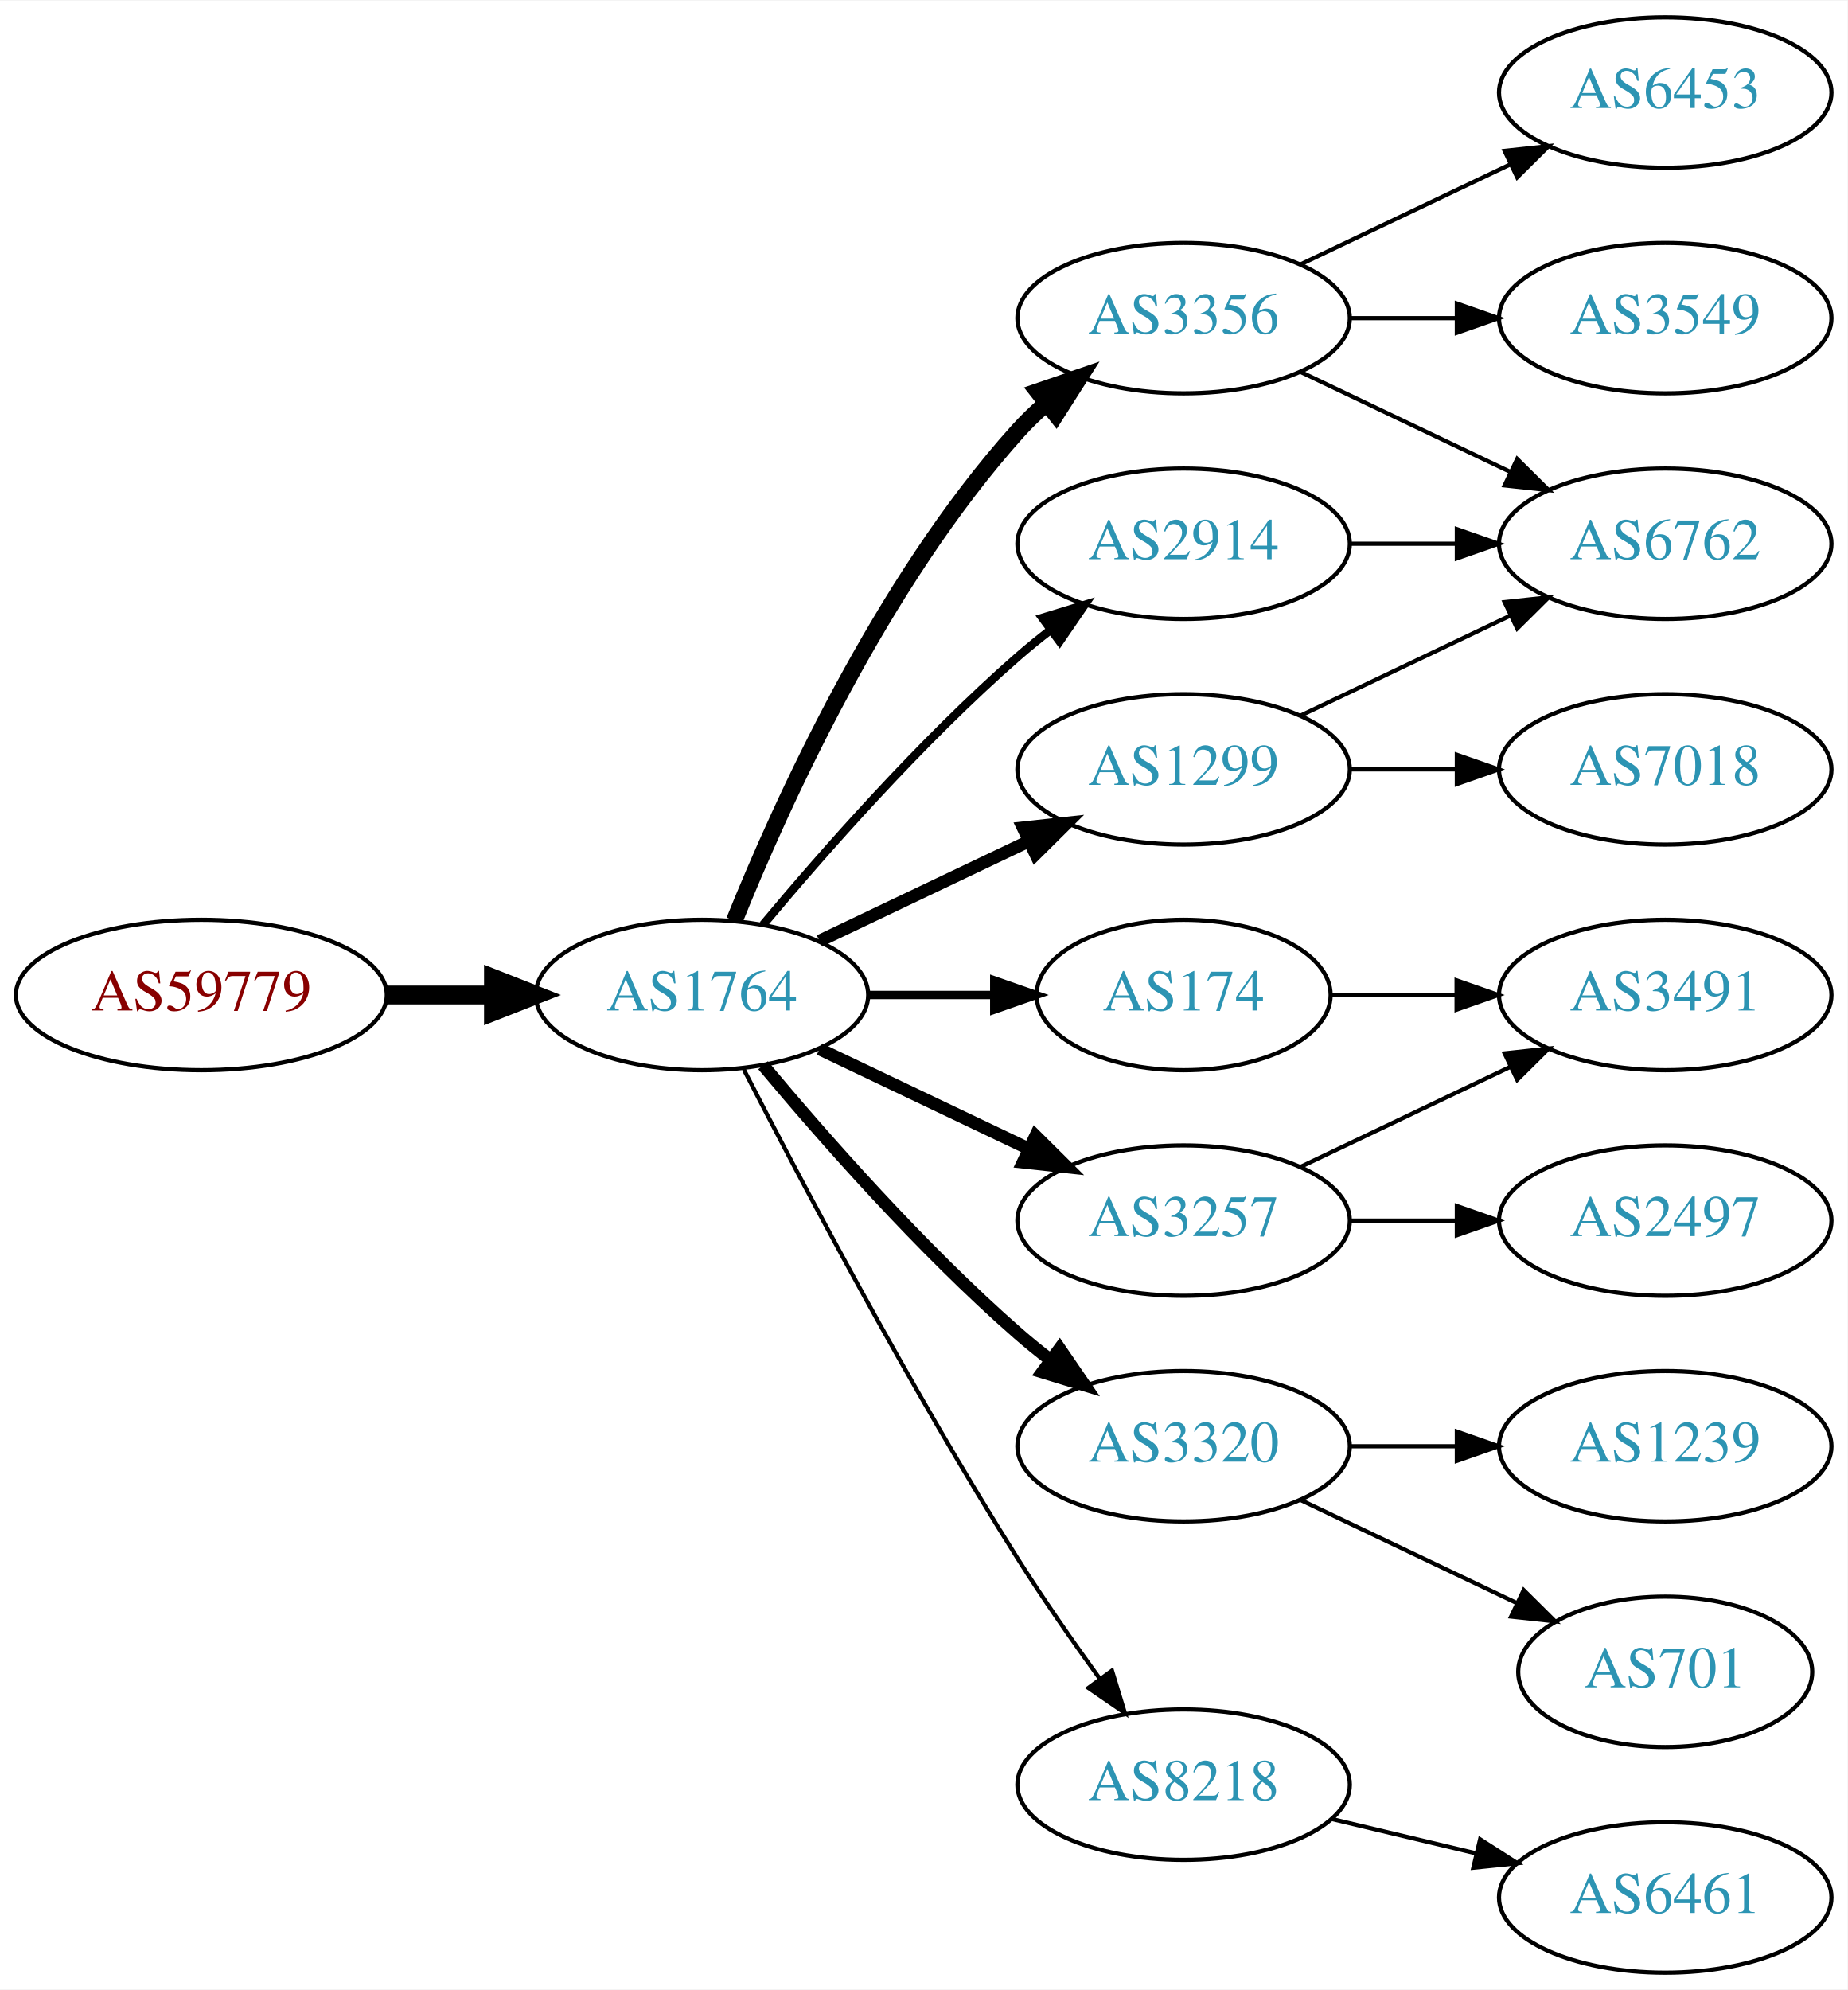
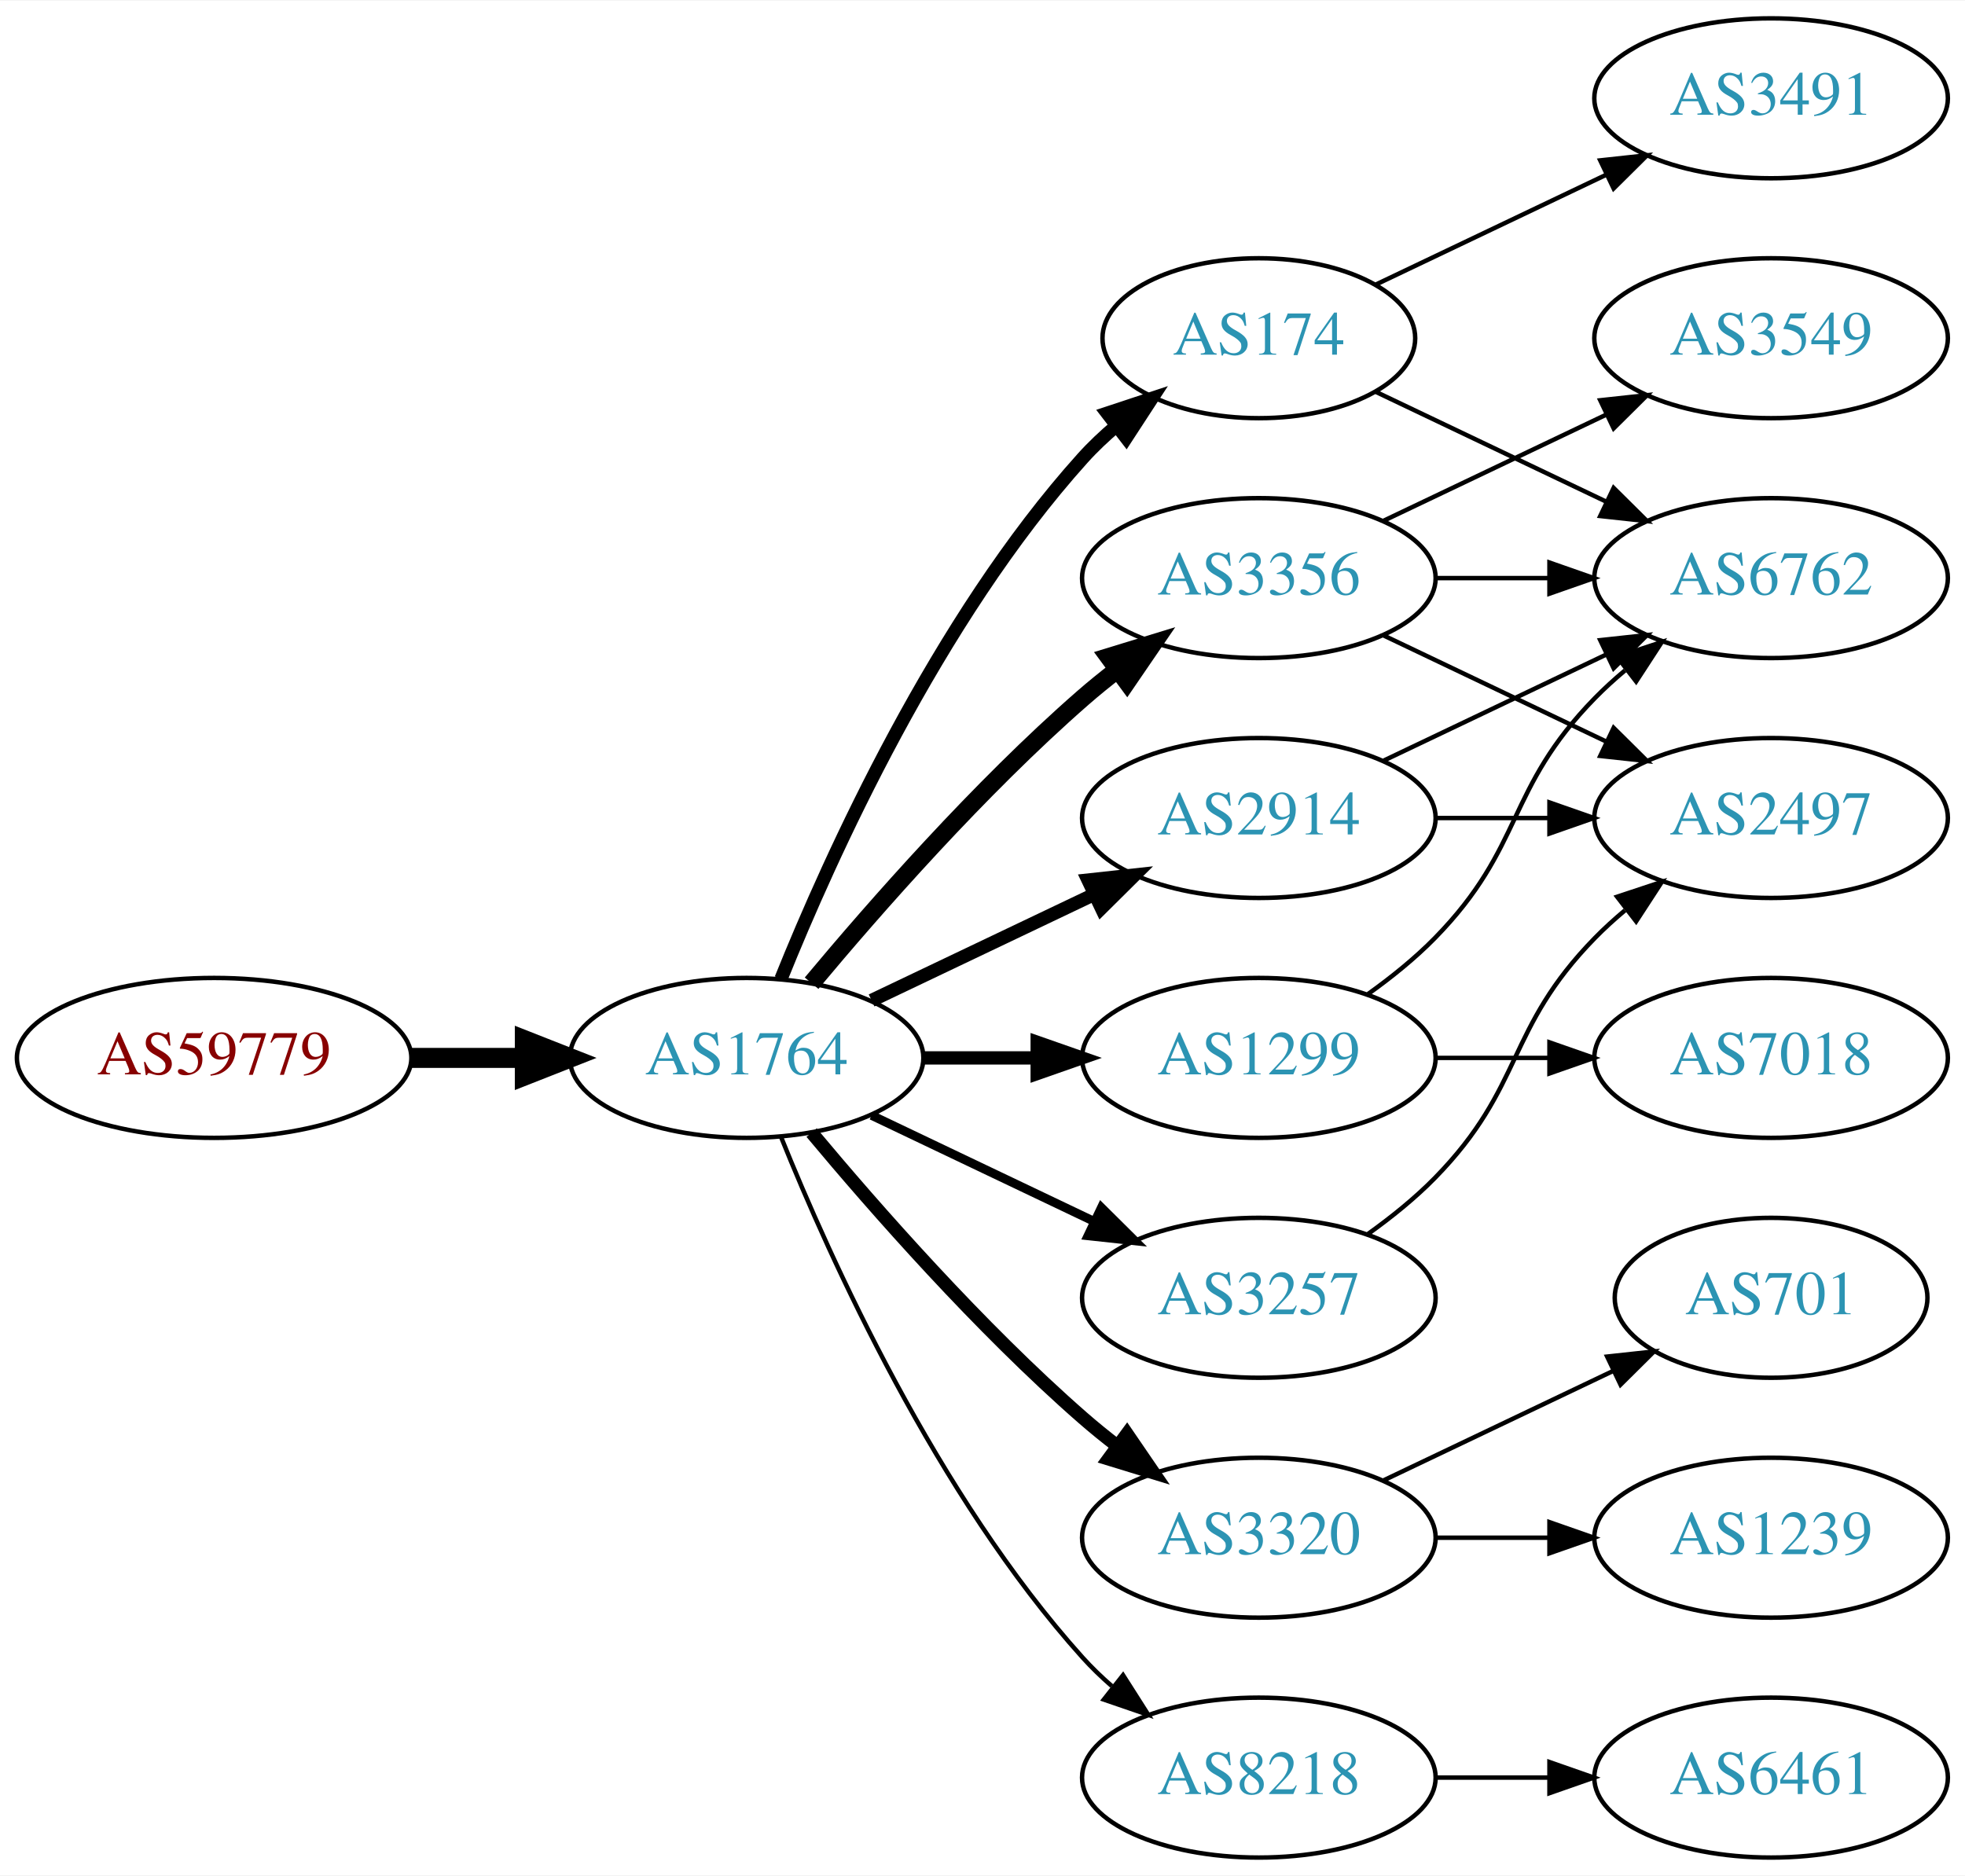
- <svg xmlns="http://www.w3.org/2000/svg" xmlns:xlink="http://www.w3.org/1999/xlink" width="442pt" height="476pt" viewBox="0.00 0.00 442.27 476.00">
-   <g id="graph0" class="graph" transform="scale(1 1) rotate(0) translate(4 472)">
-     <polygon fill="white" stroke="none" points="-4,4 -4,-472 438.271,-472 438.271,4 -4,4" />
+ <svg xmlns="http://www.w3.org/2000/svg" xmlns:xlink="http://www.w3.org/1999/xlink" width="442pt" height="422pt" viewBox="0.00 0.00 442.27 422.00">
+   <g id="graph0" class="graph" transform="scale(1 1) rotate(0) translate(4 418)">
+     <polygon fill="white" stroke="none" points="-4,4 -4,-418 438.271,-418 438.271,4 -4,4" />
    <g id="node1" class="node">
      <g id="a_node1">
        <a xlink:href="/asn/59779" xlink:title="AS59779 ~ Ixolit GmbH [AT]">
-           <ellipse fill="#ffffff" stroke="black" cx="44.196" cy="-234" rx="44.393" ry="18" />
-           <text text-anchor="middle" x="44.196" y="-230.3" font-family="Times,serif" font-size="14.00" fill="#880000">AS59779</text>
+           <ellipse fill="#ffffff" stroke="black" cx="44.196" cy="-180" rx="44.393" ry="18" />
+           <text text-anchor="middle" x="44.196" y="-176.3" font-family="Times,serif" font-size="14.00" fill="#880000">AS59779</text>
        </a>
      </g>
    </g>
    <g id="node2" class="node">
      <g id="a_node2">
        <a xlink:href="/asn/1764" xlink:title="AS1764 ~ NEXTLAYER-AS [AT]">
-           <ellipse fill="#ffffff" stroke="black" cx="164.039" cy="-234" rx="39.794" ry="18" />
-           <text text-anchor="middle" x="164.039" y="-230.3" font-family="Times,serif" font-size="14.00" fill="#2c94b3">AS1764</text>
+           <ellipse fill="#ffffff" stroke="black" cx="164.039" cy="-180" rx="39.794" ry="18" />
+           <text text-anchor="middle" x="164.039" y="-176.3" font-family="Times,serif" font-size="14.00" fill="#2c94b3">AS1764</text>
        </a>
      </g>
    </g>
    <g id="edge1" class="edge">
-       <path fill="none" stroke="black" stroke-width="4.5" d="M88.407,-234C96.72,-234 105.482,-234 113.965,-234" />
-       <polygon fill="black" stroke="black" stroke-width="4.5" points="114.123,-237.938 124.123,-234 114.123,-230.063 114.123,-237.938" />
+       <path fill="none" stroke="black" stroke-width="4.5" d="M88.407,-180C96.72,-180 105.482,-180 113.965,-180" />
+       <polygon fill="black" stroke="black" stroke-width="4.5" points="114.123,-183.938 124.123,-180 114.123,-176.063 114.123,-183.938" />
    </g>
    <g id="node3" class="node">
      <g id="a_node3">
-         <a xlink:href="/asn/3356" xlink:title="AS3356 ~ Level 3 Parent, LLC [US]">
-           <ellipse fill="#ffffff" stroke="black" cx="279.332" cy="-396" rx="39.794" ry="18" />
-           <text text-anchor="middle" x="279.332" y="-392.3" font-family="Times,serif" font-size="14.00" fill="#2c94b3">AS3356</text>
+         <a xlink:href="/asn/2914" xlink:title="AS2914 ~ NTT America, Inc. [US]">
+           <ellipse fill="#ffffff" stroke="black" cx="279.332" cy="-234" rx="39.794" ry="18" />
+           <text text-anchor="middle" x="279.332" y="-230.3" font-family="Times,serif" font-size="14.00" fill="#2c94b3">AS2914</text>
        </a>
      </g>
    </g>
    <g id="edge2" class="edge">
-       <path fill="none" stroke="black" stroke-width="4" d="M171.786,-251.787C182.837,-279.243 206.891,-332.578 239.685,-369 241.688,-371.224 243.906,-373.363 246.239,-375.397" />
-       <polygon fill="black" stroke="black" stroke-width="4" points="244.437,-378.433 254.458,-381.873 248.769,-372.935 244.437,-378.433" />
+       <path fill="none" stroke="black" stroke-width="3" d="M192.175,-192.934C207.169,-200.081 225.99,-209.052 242.213,-216.785" />
+       <polygon fill="black" stroke="black" stroke-width="3" points="240.884,-220.028 251.417,-221.171 243.895,-213.709 240.884,-220.028" />
    </g>
    <g id="node4" class="node">
      <g id="a_node4">
-         <a xlink:href="/asn/2914" xlink:title="AS2914 ~ NTT America, Inc. [US]">
-           <ellipse fill="#ffffff" stroke="black" cx="279.332" cy="-342" rx="39.794" ry="18" />
-           <text text-anchor="middle" x="279.332" y="-338.3" font-family="Times,serif" font-size="14.00" fill="#2c94b3">AS2914</text>
+         <a xlink:href="/asn/174" xlink:title="AS174 ~ Cogent Communications [US]">
+           <ellipse fill="#ffffff" stroke="black" cx="279.332" cy="-342" rx="35.194" ry="18" />
+           <text text-anchor="middle" x="279.332" y="-338.3" font-family="Times,serif" font-size="14.00" fill="#2c94b3">AS174</text>
        </a>
      </g>
    </g>
    <g id="edge3" class="edge">
-       <path fill="none" stroke="black" stroke-width="2" d="M178.669,-250.817C192.951,-267.929 216.498,-294.745 239.685,-315 242.151,-317.154 244.789,-319.294 247.487,-321.372" />
-       <polygon fill="black" stroke="black" stroke-width="2" points="245.512,-324.264 255.641,-327.37 249.66,-318.625 245.512,-324.264" />
+       <path fill="none" stroke="black" stroke-width="3" d="M171.786,-197.787C182.837,-225.243 206.891,-278.578 239.685,-315 242.001,-317.572 244.606,-320.03 247.341,-322.343" />
+       <polygon fill="black" stroke="black" stroke-width="3" points="245.207,-325.117 255.264,-328.448 249.479,-319.572 245.207,-325.117" />
    </g>
    <g id="node5" class="node">
      <g id="a_node5">
-         <a xlink:href="/asn/174" xlink:title="AS174 ~ Cogent Communications [US]">
-           <ellipse fill="#ffffff" stroke="black" cx="279.332" cy="-234" rx="35.194" ry="18" />
-           <text text-anchor="middle" x="279.332" y="-230.3" font-family="Times,serif" font-size="14.00" fill="#2c94b3">AS174</text>
+         <a xlink:href="/asn/3356" xlink:title="AS3356 ~ Level 3 Parent, LLC [US]">
+           <ellipse fill="#ffffff" stroke="black" cx="279.332" cy="-288" rx="39.794" ry="18" />
+           <text text-anchor="middle" x="279.332" y="-284.3" font-family="Times,serif" font-size="14.00" fill="#2c94b3">AS3356</text>
        </a>
      </g>
    </g>
    <g id="edge4" class="edge">
-       <path fill="none" stroke="black" stroke-width="2" d="M203.711,-234C213.416,-234 223.907,-234 233.87,-234" />
-       <polygon fill="black" stroke="black" stroke-width="2" points="234.006,-237.5 244.006,-234 234.006,-230.5 234.006,-237.5" />
+       <path fill="none" stroke="black" stroke-width="4" d="M178.669,-196.817C192.951,-213.929 216.498,-240.745 239.685,-261 242.151,-263.154 244.789,-265.294 247.487,-267.372" />
+       <polygon fill="black" stroke="black" stroke-width="4" points="245.512,-270.264 255.641,-273.37 249.66,-264.625 245.512,-270.264" />
    </g>
    <g id="node6" class="node">
      <g id="a_node6">
-         <a xlink:href="/asn/3257" xlink:title="AS3257 ~ GTT [DE]">
+         <a xlink:href="/asn/1299" xlink:title="AS1299 ~ Telia Carrier [EU]">
          <ellipse fill="#ffffff" stroke="black" cx="279.332" cy="-180" rx="39.794" ry="18" />
-           <text text-anchor="middle" x="279.332" y="-176.3" font-family="Times,serif" font-size="14.00" fill="#2c94b3">AS3257</text>
+           <text text-anchor="middle" x="279.332" y="-176.3" font-family="Times,serif" font-size="14.00" fill="#2c94b3">AS1299</text>
        </a>
      </g>
    </g>
    <g id="edge5" class="edge">
-       <path fill="none" stroke="black" stroke-width="3" d="M192.175,-221.066C207.169,-213.919 225.99,-204.948 242.213,-197.215" />
-       <polygon fill="black" stroke="black" stroke-width="3" points="243.895,-200.291 251.417,-192.829 240.884,-193.972 243.895,-200.291" />
+       <path fill="none" stroke="black" stroke-width="3" d="M203.711,-180C211.914,-180 220.678,-180 229.21,-180" />
+       <polygon fill="black" stroke="black" stroke-width="3" points="229.449,-183.5 239.449,-180 229.449,-176.5 229.449,-183.5" />
    </g>
    <g id="node7" class="node">
      <g id="a_node7">
-         <a xlink:href="/asn/1299" xlink:title="AS1299 ~ Telia Carrier [EU]">
-           <ellipse fill="#ffffff" stroke="black" cx="279.332" cy="-288" rx="39.794" ry="18" />
-           <text text-anchor="middle" x="279.332" y="-284.3" font-family="Times,serif" font-size="14.00" fill="#2c94b3">AS1299</text>
+         <a xlink:href="/asn/3257" xlink:title="AS3257 ~ GTT [DE]">
+           <ellipse fill="#ffffff" stroke="black" cx="279.332" cy="-126" rx="39.794" ry="18" />
+           <text text-anchor="middle" x="279.332" y="-122.3" font-family="Times,serif" font-size="14.00" fill="#2c94b3">AS3257</text>
        </a>
      </g>
    </g>
    <g id="edge6" class="edge">
-       <path fill="none" stroke="black" stroke-width="3" d="M192.175,-246.934C207.169,-254.081 225.99,-263.052 242.213,-270.785" />
-       <polygon fill="black" stroke="black" stroke-width="3" points="240.884,-274.028 251.417,-275.171 243.895,-267.709 240.884,-274.028" />
+       <path fill="none" stroke="black" stroke-width="2" d="M192.175,-167.066C207.169,-159.919 225.99,-150.948 242.213,-143.215" />
+       <polygon fill="black" stroke="black" stroke-width="2" points="243.895,-146.291 251.417,-138.829 240.884,-139.972 243.895,-146.291" />
    </g>
    <g id="node8" class="node">
      <g id="a_node8">
        <a xlink:href="/asn/3320" xlink:title="AS3320 ~ DTAG [DE]">
-           <ellipse fill="#ffffff" stroke="black" cx="279.332" cy="-126" rx="39.794" ry="18" />
-           <text text-anchor="middle" x="279.332" y="-122.3" font-family="Times,serif" font-size="14.00" fill="#2c94b3">AS3320</text>
+           <ellipse fill="#ffffff" stroke="black" cx="279.332" cy="-72" rx="39.794" ry="18" />
+           <text text-anchor="middle" x="279.332" y="-68.3" font-family="Times,serif" font-size="14.00" fill="#2c94b3">AS3320</text>
        </a>
      </g>
    </g>
    <g id="edge7" class="edge">
-       <path fill="none" stroke="black" stroke-width="3" d="M178.669,-217.183C192.951,-200.071 216.498,-173.255 239.685,-153 242.151,-150.846 244.789,-148.706 247.487,-146.628" />
-       <polygon fill="black" stroke="black" stroke-width="3" points="249.66,-149.375 255.641,-140.63 245.512,-143.736 249.66,-149.375" />
+       <path fill="none" stroke="black" stroke-width="3" d="M178.669,-163.183C192.951,-146.071 216.498,-119.255 239.685,-99 242.151,-96.846 244.789,-94.706 247.487,-92.628" />
+       <polygon fill="black" stroke="black" stroke-width="3" points="249.66,-95.375 255.641,-86.63 245.512,-89.736 249.66,-95.375" />
    </g>
    <g id="node9" class="node">
      <g id="a_node9">
        <a xlink:href="/asn/8218" xlink:title="AS8218 ~ legacy Neotelecoms [FR]">
-           <ellipse fill="#ffffff" stroke="black" cx="279.332" cy="-45" rx="39.794" ry="18" />
-           <text text-anchor="middle" x="279.332" y="-41.3" font-family="Times,serif" font-size="14.00" fill="#2c94b3">AS8218</text>
+           <ellipse fill="#ffffff" stroke="black" cx="279.332" cy="-18" rx="39.794" ry="18" />
+           <text text-anchor="middle" x="279.332" y="-14.3" font-family="Times,serif" font-size="14.00" fill="#2c94b3">AS8218</text>
        </a>
      </g>
    </g>
    <g id="edge8" class="edge">
-       <path fill="none" stroke="black" d="M174.065,-216.148C187.501,-189.945 213.95,-139.763 239.685,-99 245.748,-89.396 252.868,-79.187 259.333,-70.261" />
-       <polygon fill="black" stroke="black" points="262.185,-72.291 265.276,-62.157 256.54,-68.152 262.185,-72.291" />
+       <path fill="none" stroke="black" d="M171.786,-162.213C182.837,-134.757 206.891,-81.422 239.685,-45 241.688,-42.776 243.906,-40.637 246.239,-38.603" />
+       <polygon fill="black" stroke="black" points="248.769,-41.065 254.458,-32.127 244.437,-35.567 248.769,-41.065" />
    </g>
    <g id="node10" class="node">
      <g id="a_node10">
        <a xlink:href="/asn/6762" xlink:title="AS6762 ~ TELECOM ITALIA SPARKLE S.p.A. [IT]">
-           <ellipse fill="#ffffff" stroke="black" cx="394.625" cy="-342" rx="39.794" ry="18" />
-           <text text-anchor="middle" x="394.625" y="-338.3" font-family="Times,serif" font-size="14.00" fill="#2c94b3">AS6762</text>
-         </a>
-       </g>
-     </g>
-     <g id="edge10" class="edge">
-       <path fill="none" stroke="black" d="M307.468,-383.066C322.462,-375.919 341.283,-366.948 357.506,-359.215" />
-       <polygon fill="black" stroke="black" points="359.188,-362.291 366.71,-354.829 356.177,-355.972 359.188,-362.291" />
+           <ellipse fill="#ffffff" stroke="black" cx="394.625" cy="-288" rx="39.794" ry="18" />
+           <text text-anchor="middle" x="394.625" y="-284.3" font-family="Times,serif" font-size="14.00" fill="#2c94b3">AS6762</text>
+         </a>
+       </g>
+     </g>
+     <g id="edge19" class="edge">
+       <path fill="none" stroke="black" d="M307.468,-246.934C322.462,-254.081 341.283,-263.052 357.506,-270.785" />
+       <polygon fill="black" stroke="black" points="356.177,-274.028 366.71,-275.171 359.188,-267.709 356.177,-274.028" />
+     </g>
+     <g id="node12" class="node">
+       <g id="a_node12">
+         <a xlink:href="/asn/2497" xlink:title="AS2497 ~ Internet Initiative Japan Inc. [JP]">
+           <ellipse fill="#ffffff" stroke="black" cx="394.625" cy="-234" rx="39.794" ry="18" />
+           <text text-anchor="middle" x="394.625" y="-230.3" font-family="Times,serif" font-size="14.00" fill="#2c94b3">AS2497</text>
+         </a>
+       </g>
+     </g>
+     <g id="edge18" class="edge">
+       <path fill="none" stroke="black" d="M319.004,-234C327.207,-234 335.971,-234 344.503,-234" />
+       <polygon fill="black" stroke="black" points="344.742,-237.5 354.742,-234 344.742,-230.5 344.742,-237.5" />
+     </g>
+     <g id="edge9" class="edge">
+       <path fill="none" stroke="black" d="M305.757,-329.881C321.059,-322.587 340.783,-313.186 357.665,-305.14" />
+       <polygon fill="black" stroke="black" points="359.184,-308.293 366.705,-300.831 356.172,-301.974 359.184,-308.293" />
    </g>
    <g id="node11" class="node">
      <g id="a_node11">
-         <a xlink:href="/asn/6453" xlink:title="AS6453 ~ TATA COMMUNICATIONS (AMERICA) INC [US]">
-           <ellipse fill="#ffffff" stroke="black" cx="394.625" cy="-450" rx="39.794" ry="18" />
-           <text text-anchor="middle" x="394.625" y="-446.3" font-family="Times,serif" font-size="14.00" fill="#2c94b3">AS6453</text>
-         </a>
-       </g>
+         <a xlink:href="/asn/3491" xlink:title="AS3491 ~ PCCW Global, Inc. [US]">
+           <ellipse fill="#ffffff" stroke="black" cx="394.625" cy="-396" rx="39.794" ry="18" />
+           <text text-anchor="middle" x="394.625" y="-392.3" font-family="Times,serif" font-size="14.00" fill="#2c94b3">AS3491</text>
+         </a>
+       </g>
+     </g>
+     <g id="edge10" class="edge">
+       <path fill="none" stroke="black" d="M305.757,-354.119C321.059,-361.413 340.783,-370.814 357.665,-378.86" />
+       <polygon fill="black" stroke="black" points="356.172,-382.026 366.705,-383.169 359.184,-375.707 356.172,-382.026" />
+     </g>
+     <g id="edge13" class="edge">
+       <path fill="none" stroke="black" d="M319.004,-288C327.207,-288 335.971,-288 344.503,-288" />
+       <polygon fill="black" stroke="black" points="344.742,-291.5 354.742,-288 344.742,-284.5 344.742,-291.5" />
    </g>
    <g id="edge11" class="edge">
-       <path fill="none" stroke="black" d="M307.468,-408.934C322.462,-416.081 341.283,-425.052 357.506,-432.785" />
-       <polygon fill="black" stroke="black" points="356.177,-436.028 366.71,-437.171 359.188,-429.709 356.177,-436.028" />
-     </g>
-     <g id="node12" class="node">
-       <g id="a_node12">
+       <path fill="none" stroke="black" d="M307.468,-275.066C322.462,-267.919 341.283,-258.948 357.506,-251.215" />
+       <polygon fill="black" stroke="black" points="359.188,-254.291 366.71,-246.829 356.177,-247.972 359.188,-254.291" />
+     </g>
+     <g id="node13" class="node">
+       <g id="a_node13">
        <a xlink:href="/asn/3549" xlink:title="AS3549 ~ Level 3 Parent, LLC [US]">
-           <ellipse fill="#ffffff" stroke="black" cx="394.625" cy="-396" rx="39.794" ry="18" />
-           <text text-anchor="middle" x="394.625" y="-392.3" font-family="Times,serif" font-size="14.00" fill="#2c94b3">AS3549</text>
+           <ellipse fill="#ffffff" stroke="black" cx="394.625" cy="-342" rx="39.794" ry="18" />
+           <text text-anchor="middle" x="394.625" y="-338.3" font-family="Times,serif" font-size="14.00" fill="#2c94b3">AS3549</text>
        </a>
      </g>
    </g>
    <g id="edge12" class="edge">
-       <path fill="none" stroke="black" d="M319.004,-396C327.207,-396 335.971,-396 344.503,-396" />
-       <polygon fill="black" stroke="black" points="344.742,-399.5 354.742,-396 344.742,-392.5 344.742,-399.5" />
-     </g>
-     <g id="edge9" class="edge">
-       <path fill="none" stroke="black" d="M319.004,-342C327.207,-342 335.971,-342 344.503,-342" />
-       <polygon fill="black" stroke="black" points="344.742,-345.5 354.742,-342 344.742,-338.5 344.742,-345.5" />
+       <path fill="none" stroke="black" d="M307.468,-300.934C322.462,-308.081 341.283,-317.052 357.506,-324.785" />
+       <polygon fill="black" stroke="black" points="356.177,-328.028 366.71,-329.171 359.188,-321.709 356.177,-328.028" />
+     </g>
+     <g id="edge17" class="edge">
+       <path fill="none" stroke="black" d="M303.926,-194.389C309.182,-198.148 314.513,-202.437 318.978,-207 339.151,-227.617 334.806,-240.383 354.978,-261 357.071,-263.139 359.354,-265.218 361.731,-267.21" />
+       <polygon fill="black" stroke="black" points="359.974,-270.275 370.031,-273.611 364.249,-264.732 359.974,-270.275" />
+     </g>
+     <g id="node16" class="node">
+       <g id="a_node16">
+         <a xlink:href="/asn/7018" xlink:title="AS7018 ~ AT&amp;T Services, Inc. [US]">
+           <ellipse fill="#ffffff" stroke="black" cx="394.625" cy="-180" rx="39.794" ry="18" />
+           <text text-anchor="middle" x="394.625" y="-176.3" font-family="Times,serif" font-size="14.00" fill="#2c94b3">AS7018</text>
+         </a>
+       </g>
+     </g>
+     <g id="edge16" class="edge">
+       <path fill="none" stroke="black" d="M319.004,-180C327.207,-180 335.971,-180 344.503,-180" />
+       <polygon fill="black" stroke="black" points="344.742,-183.5 354.742,-180 344.742,-176.5 344.742,-183.5" />
+     </g>
+     <g id="edge21" class="edge">
+       <path fill="none" stroke="black" d="M303.926,-140.389C309.182,-144.148 314.513,-148.437 318.978,-153 339.151,-173.617 334.806,-186.383 354.978,-207 357.071,-209.139 359.354,-211.218 361.731,-213.21" />
+       <polygon fill="black" stroke="black" points="359.974,-216.275 370.031,-219.611 364.249,-210.732 359.974,-216.275" />
    </g>
    <g id="node14" class="node">
      <g id="a_node14">
-         <a xlink:href="/asn/3491" xlink:title="AS3491 ~ PCCW Global, Inc. [US]">
-           <ellipse fill="#ffffff" stroke="black" cx="394.625" cy="-234" rx="39.794" ry="18" />
-           <text text-anchor="middle" x="394.625" y="-230.3" font-family="Times,serif" font-size="14.00" fill="#2c94b3">AS3491</text>
-         </a>
-       </g>
-     </g>
-     <g id="edge15" class="edge">
-       <path fill="none" stroke="black" d="M314.631,-234C324.008,-234 334.358,-234 344.393,-234" />
-       <polygon fill="black" stroke="black" points="344.681,-237.5 354.681,-234 344.681,-230.5 344.681,-237.5" />
-     </g>
-     <g id="node13" class="node">
-       <g id="a_node13">
-         <a xlink:href="/asn/2497" xlink:title="AS2497 ~ Internet Initiative Japan Inc. [JP]">
-           <ellipse fill="#ffffff" stroke="black" cx="394.625" cy="-180" rx="39.794" ry="18" />
-           <text text-anchor="middle" x="394.625" y="-176.3" font-family="Times,serif" font-size="14.00" fill="#2c94b3">AS2497</text>
-         </a>
-       </g>
-     </g>
-     <g id="edge13" class="edge">
-       <path fill="none" stroke="black" d="M319.004,-180C327.207,-180 335.971,-180 344.503,-180" />
-       <polygon fill="black" stroke="black" points="344.742,-183.5 354.742,-180 344.742,-176.5 344.742,-183.5" />
+         <a xlink:href="/asn/701" xlink:title="AS701 ~ UUNET [US]">
+           <ellipse fill="#ffffff" stroke="black" cx="394.625" cy="-126" rx="35.194" ry="18" />
+           <text text-anchor="middle" x="394.625" y="-122.3" font-family="Times,serif" font-size="14.00" fill="#2c94b3">AS701</text>
+         </a>
+       </g>
    </g>
    <g id="edge14" class="edge">
-       <path fill="none" stroke="black" d="M307.468,-192.934C322.462,-200.081 341.283,-209.052 357.506,-216.785" />
-       <polygon fill="black" stroke="black" points="356.177,-220.028 366.71,-221.171 359.188,-213.709 356.177,-220.028" />
-     </g>
-     <g id="edge16" class="edge">
-       <path fill="none" stroke="black" d="M307.468,-300.934C322.462,-308.081 341.283,-317.052 357.506,-324.785" />
-       <polygon fill="black" stroke="black" points="356.177,-328.028 366.71,-329.171 359.188,-321.709 356.177,-328.028" />
+       <path fill="none" stroke="black" d="M307.468,-84.934C322.9,-92.29 342.385,-101.577 358.92,-109.459" />
+       <polygon fill="black" stroke="black" points="357.729,-112.768 368.262,-113.911 360.741,-106.449 357.729,-112.768" />
    </g>
    <g id="node15" class="node">
      <g id="a_node15">
-         <a xlink:href="/asn/7018" xlink:title="AS7018 ~ AT&amp;T Services, Inc. [US]">
-           <ellipse fill="#ffffff" stroke="black" cx="394.625" cy="-288" rx="39.794" ry="18" />
-           <text text-anchor="middle" x="394.625" y="-284.3" font-family="Times,serif" font-size="14.00" fill="#2c94b3">AS7018</text>
-         </a>
-       </g>
-     </g>
-     <g id="edge17" class="edge">
-       <path fill="none" stroke="black" d="M319.004,-288C327.207,-288 335.971,-288 344.503,-288" />
-       <polygon fill="black" stroke="black" points="344.742,-291.5 354.742,-288 344.742,-284.5 344.742,-291.5" />
-     </g>
-     <g id="node16" class="node">
-       <g id="a_node16">
-         <a xlink:href="/asn/701" xlink:title="AS701 ~ UUNET [US]">
-           <ellipse fill="#ffffff" stroke="black" cx="394.625" cy="-72" rx="35.194" ry="18" />
-           <text text-anchor="middle" x="394.625" y="-68.3" font-family="Times,serif" font-size="14.00" fill="#2c94b3">AS701</text>
-         </a>
-       </g>
-     </g>
-     <g id="edge18" class="edge">
-       <path fill="none" stroke="black" d="M307.468,-113.066C322.9,-105.71 342.385,-96.423 358.92,-88.541" />
-       <polygon fill="black" stroke="black" points="360.741,-91.551 368.262,-84.089 357.729,-85.232 360.741,-91.551" />
+         <a xlink:href="/asn/1239" xlink:title="AS1239 ~ Sprint [US]">
+           <ellipse fill="#ffffff" stroke="black" cx="394.625" cy="-72" rx="39.794" ry="18" />
+           <text text-anchor="middle" x="394.625" y="-68.3" font-family="Times,serif" font-size="14.00" fill="#2c94b3">AS1239</text>
+         </a>
+       </g>
+     </g>
+     <g id="edge15" class="edge">
+       <path fill="none" stroke="black" d="M319.004,-72C327.207,-72 335.971,-72 344.503,-72" />
+       <polygon fill="black" stroke="black" points="344.742,-75.5 354.742,-72 344.742,-68.5 344.742,-75.5" />
    </g>
    <g id="node17" class="node">
      <g id="a_node17">
-         <a xlink:href="/asn/1239" xlink:title="AS1239 ~ Sprint [US]">
-           <ellipse fill="#ffffff" stroke="black" cx="394.625" cy="-126" rx="39.794" ry="18" />
-           <text text-anchor="middle" x="394.625" y="-122.3" font-family="Times,serif" font-size="14.00" fill="#2c94b3">AS1239</text>
-         </a>
-       </g>
-     </g>
-     <g id="edge19" class="edge">
-       <path fill="none" stroke="black" d="M319.004,-126C327.207,-126 335.971,-126 344.503,-126" />
-       <polygon fill="black" stroke="black" points="344.742,-129.5 354.742,-126 344.742,-122.5 344.742,-129.5" />
-     </g>
-     <g id="node18" class="node">
-       <g id="a_node18">
        <a xlink:href="/asn/6461" xlink:title="AS6461 ~ Zayo Bandwidth [US]">
          <ellipse fill="#ffffff" stroke="black" cx="394.625" cy="-18" rx="39.794" ry="18" />
          <text text-anchor="middle" x="394.625" y="-14.3" font-family="Times,serif" font-size="14.00" fill="#2c94b3">AS6461</text>
        </a>
      </g>
    </g>
    <g id="edge20" class="edge">
-       <path fill="none" stroke="black" d="M314.939,-36.752C325.81,-34.162 337.964,-31.265 349.407,-28.538" />
-       <polygon fill="black" stroke="black" points="350.313,-31.92 359.229,-26.197 348.69,-25.111 350.313,-31.92" />
+       <path fill="none" stroke="black" d="M319.004,-18C327.207,-18 335.971,-18 344.503,-18" />
+       <polygon fill="black" stroke="black" points="344.742,-21.5 354.742,-18 344.742,-14.5 344.742,-21.5" />
    </g>
  </g>
</svg>
